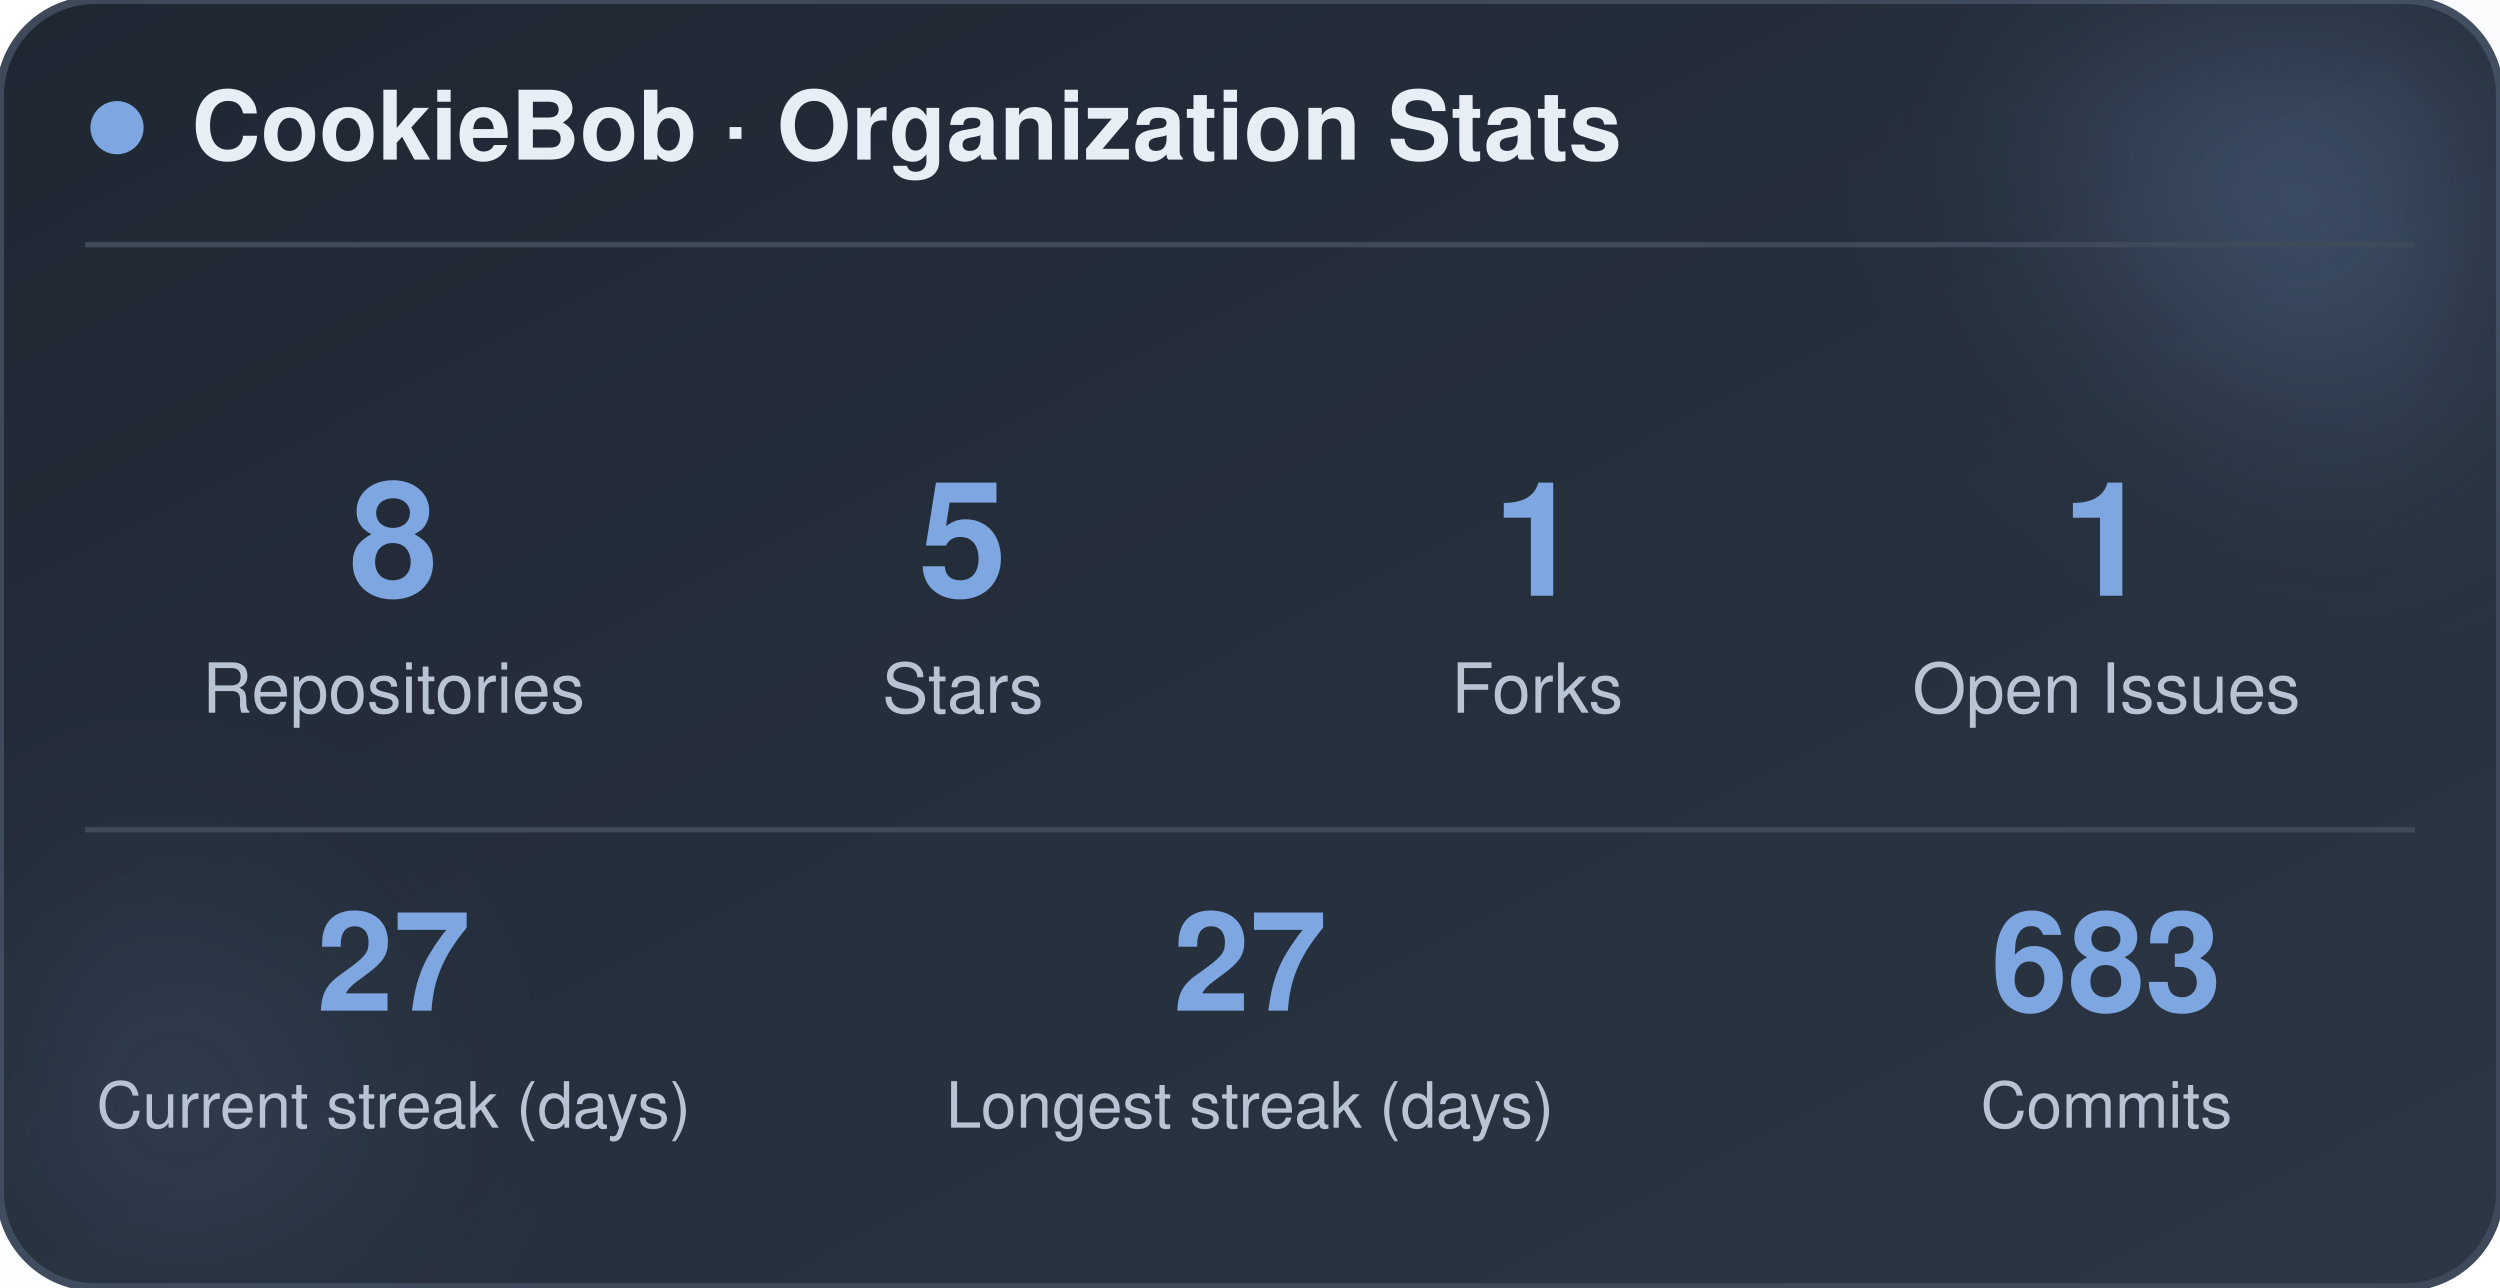
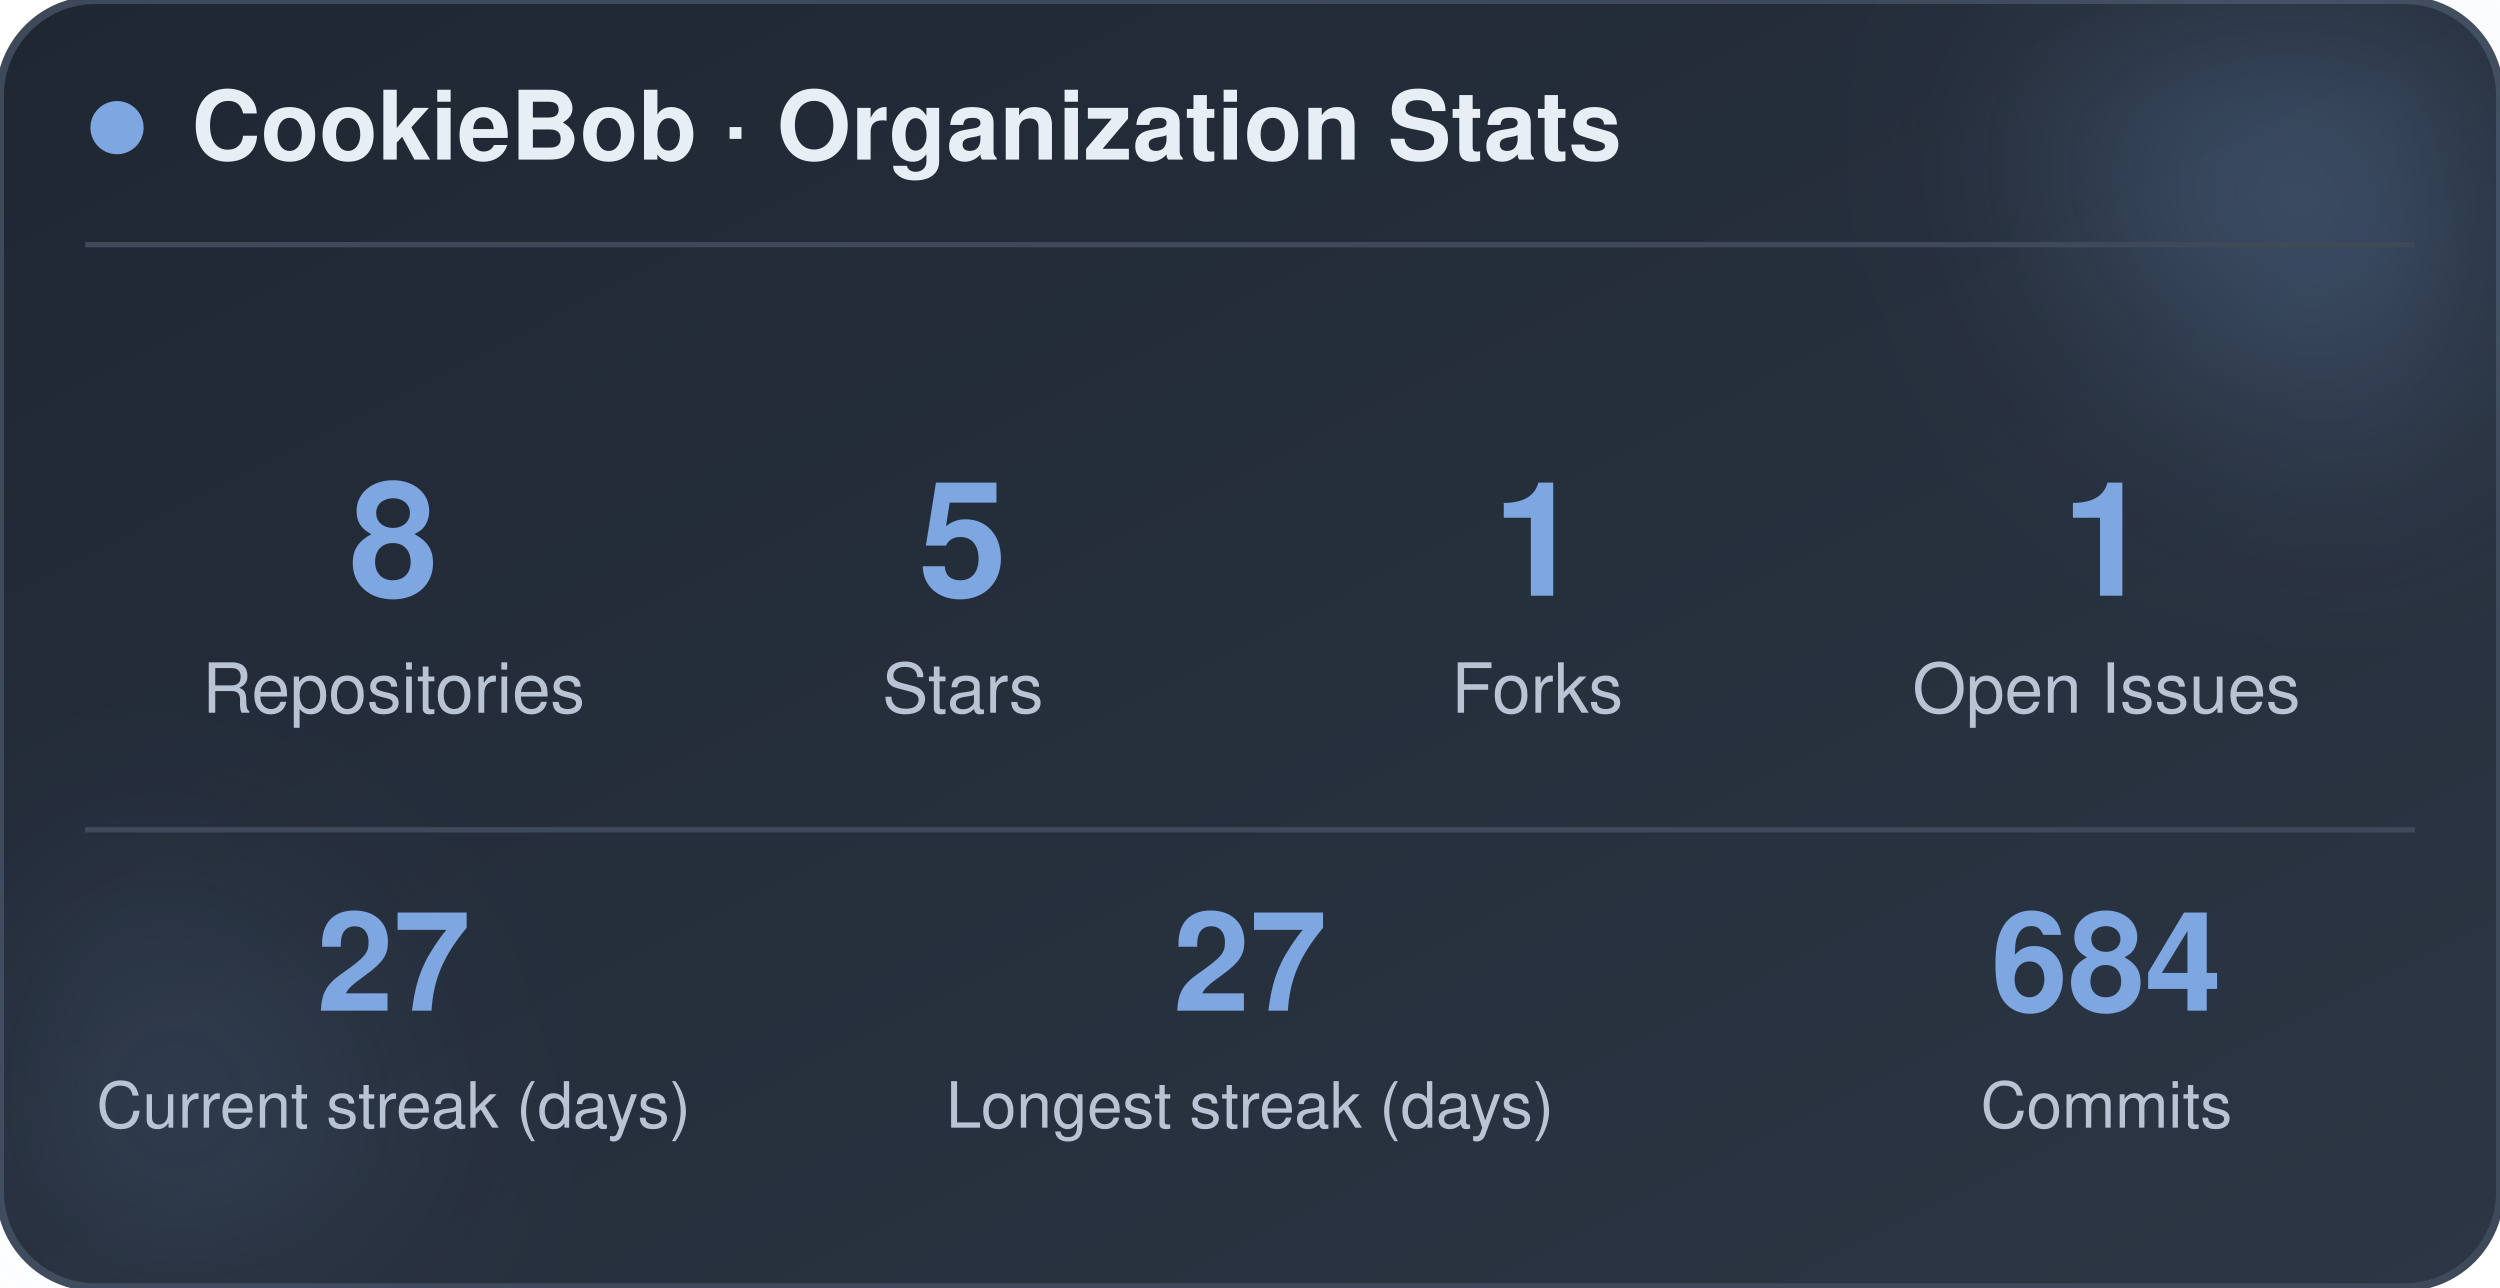
<svg xmlns="http://www.w3.org/2000/svg" width="470" height="242" viewBox="0 0 470 242" role="img" aria-label="CookieBob stats">
  <defs>
    <linearGradient id="bg" x1="0%" y1="0%" x2="100%" y2="100%">
      <stop offset="0%" stop-color="#1f2733" />
      <stop offset="100%" stop-color="#2c3644" />
    </linearGradient>
    <filter id="blur" x="-60%" y="-60%" width="220%" height="220%">
      <feGaussianBlur stdDeviation="22" />
    </filter>
  </defs>
  <rect x="0" y="0" width="470" height="242" rx="18" fill="url(#bg)" stroke="#3e4a5a" stroke-width="1.5" />
  <circle cx="444" cy="24" r="54" fill="#7ea6e0" opacity="0.26" filter="url(#blur)" />
  <circle cx="26" cy="212" r="42" fill="#7ea6e0" opacity="0.14" filter="url(#blur)" />
  <circle cx="22" cy="24" r="5" fill="#7ea6e0" />
  <text x="36" y="30" font-family="-apple-system, BlinkMacSystemFont, 'Segoe UI', Helvetica, Arial, sans-serif" font-size="18" font-weight="700" fill="#e8eef5">CookieBob · Organization Stats</text>
  <line x1="16" y1="46" x2="454" y2="46" stroke="#3e4a5a" stroke-width="1" />
  <text x="74" y="112" text-anchor="middle" font-family="-apple-system, BlinkMacSystemFont, 'Segoe UI', Helvetica, Arial, sans-serif" font-size="30" font-weight="800" fill="#7ea6e0">8</text>
  <text x="74" y="134" text-anchor="middle" font-family="-apple-system, BlinkMacSystemFont, 'Segoe UI', Helvetica, Arial, sans-serif" font-size="13" fill="#b8c4d4">Repositories</text>
  <text x="181" y="112" text-anchor="middle" font-family="-apple-system, BlinkMacSystemFont, 'Segoe UI', Helvetica, Arial, sans-serif" font-size="30" font-weight="800" fill="#7ea6e0">5</text>
  <text x="181" y="134" text-anchor="middle" font-family="-apple-system, BlinkMacSystemFont, 'Segoe UI', Helvetica, Arial, sans-serif" font-size="13" fill="#b8c4d4">Stars</text>
  <text x="289" y="112" text-anchor="middle" font-family="-apple-system, BlinkMacSystemFont, 'Segoe UI', Helvetica, Arial, sans-serif" font-size="30" font-weight="800" fill="#7ea6e0">1</text>
  <text x="289" y="134" text-anchor="middle" font-family="-apple-system, BlinkMacSystemFont, 'Segoe UI', Helvetica, Arial, sans-serif" font-size="13" fill="#b8c4d4">Forks</text>
  <text x="396" y="112" text-anchor="middle" font-family="-apple-system, BlinkMacSystemFont, 'Segoe UI', Helvetica, Arial, sans-serif" font-size="30" font-weight="800" fill="#7ea6e0">1</text>
  <text x="396" y="134" text-anchor="middle" font-family="-apple-system, BlinkMacSystemFont, 'Segoe UI', Helvetica, Arial, sans-serif" font-size="13" fill="#b8c4d4">Open Issues</text>
  <line x1="16" y1="156" x2="454" y2="156" stroke="#3e4a5a" stroke-width="1" />
  <text x="74" y="190" text-anchor="middle" font-family="-apple-system, BlinkMacSystemFont, 'Segoe UI', Helvetica, Arial, sans-serif" font-size="26" font-weight="800" fill="#7ea6e0">27</text>
  <text x="74" y="212" text-anchor="middle" font-family="-apple-system, BlinkMacSystemFont, 'Segoe UI', Helvetica, Arial, sans-serif" font-size="12" fill="#b8c4d4">Current streak (days)</text>
  <text x="235" y="190" text-anchor="middle" font-family="-apple-system, BlinkMacSystemFont, 'Segoe UI', Helvetica, Arial, sans-serif" font-size="26" font-weight="800" fill="#7ea6e0">27</text>
  <text x="235" y="212" text-anchor="middle" font-family="-apple-system, BlinkMacSystemFont, 'Segoe UI', Helvetica, Arial, sans-serif" font-size="12" fill="#b8c4d4">Longest streak (days)</text>
-   <text x="396" y="190" text-anchor="middle" font-family="-apple-system, BlinkMacSystemFont, 'Segoe UI', Helvetica, Arial, sans-serif" font-size="26" font-weight="800" fill="#7ea6e0">683</text>
+   <text x="396" y="190" text-anchor="middle" font-family="-apple-system, BlinkMacSystemFont, 'Segoe UI', Helvetica, Arial, sans-serif" font-size="26" font-weight="800" fill="#7ea6e0">684</text>
  <text x="396" y="212" text-anchor="middle" font-family="-apple-system, BlinkMacSystemFont, 'Segoe UI', Helvetica, Arial, sans-serif" font-size="12" fill="#b8c4d4">Commits</text>
</svg>
